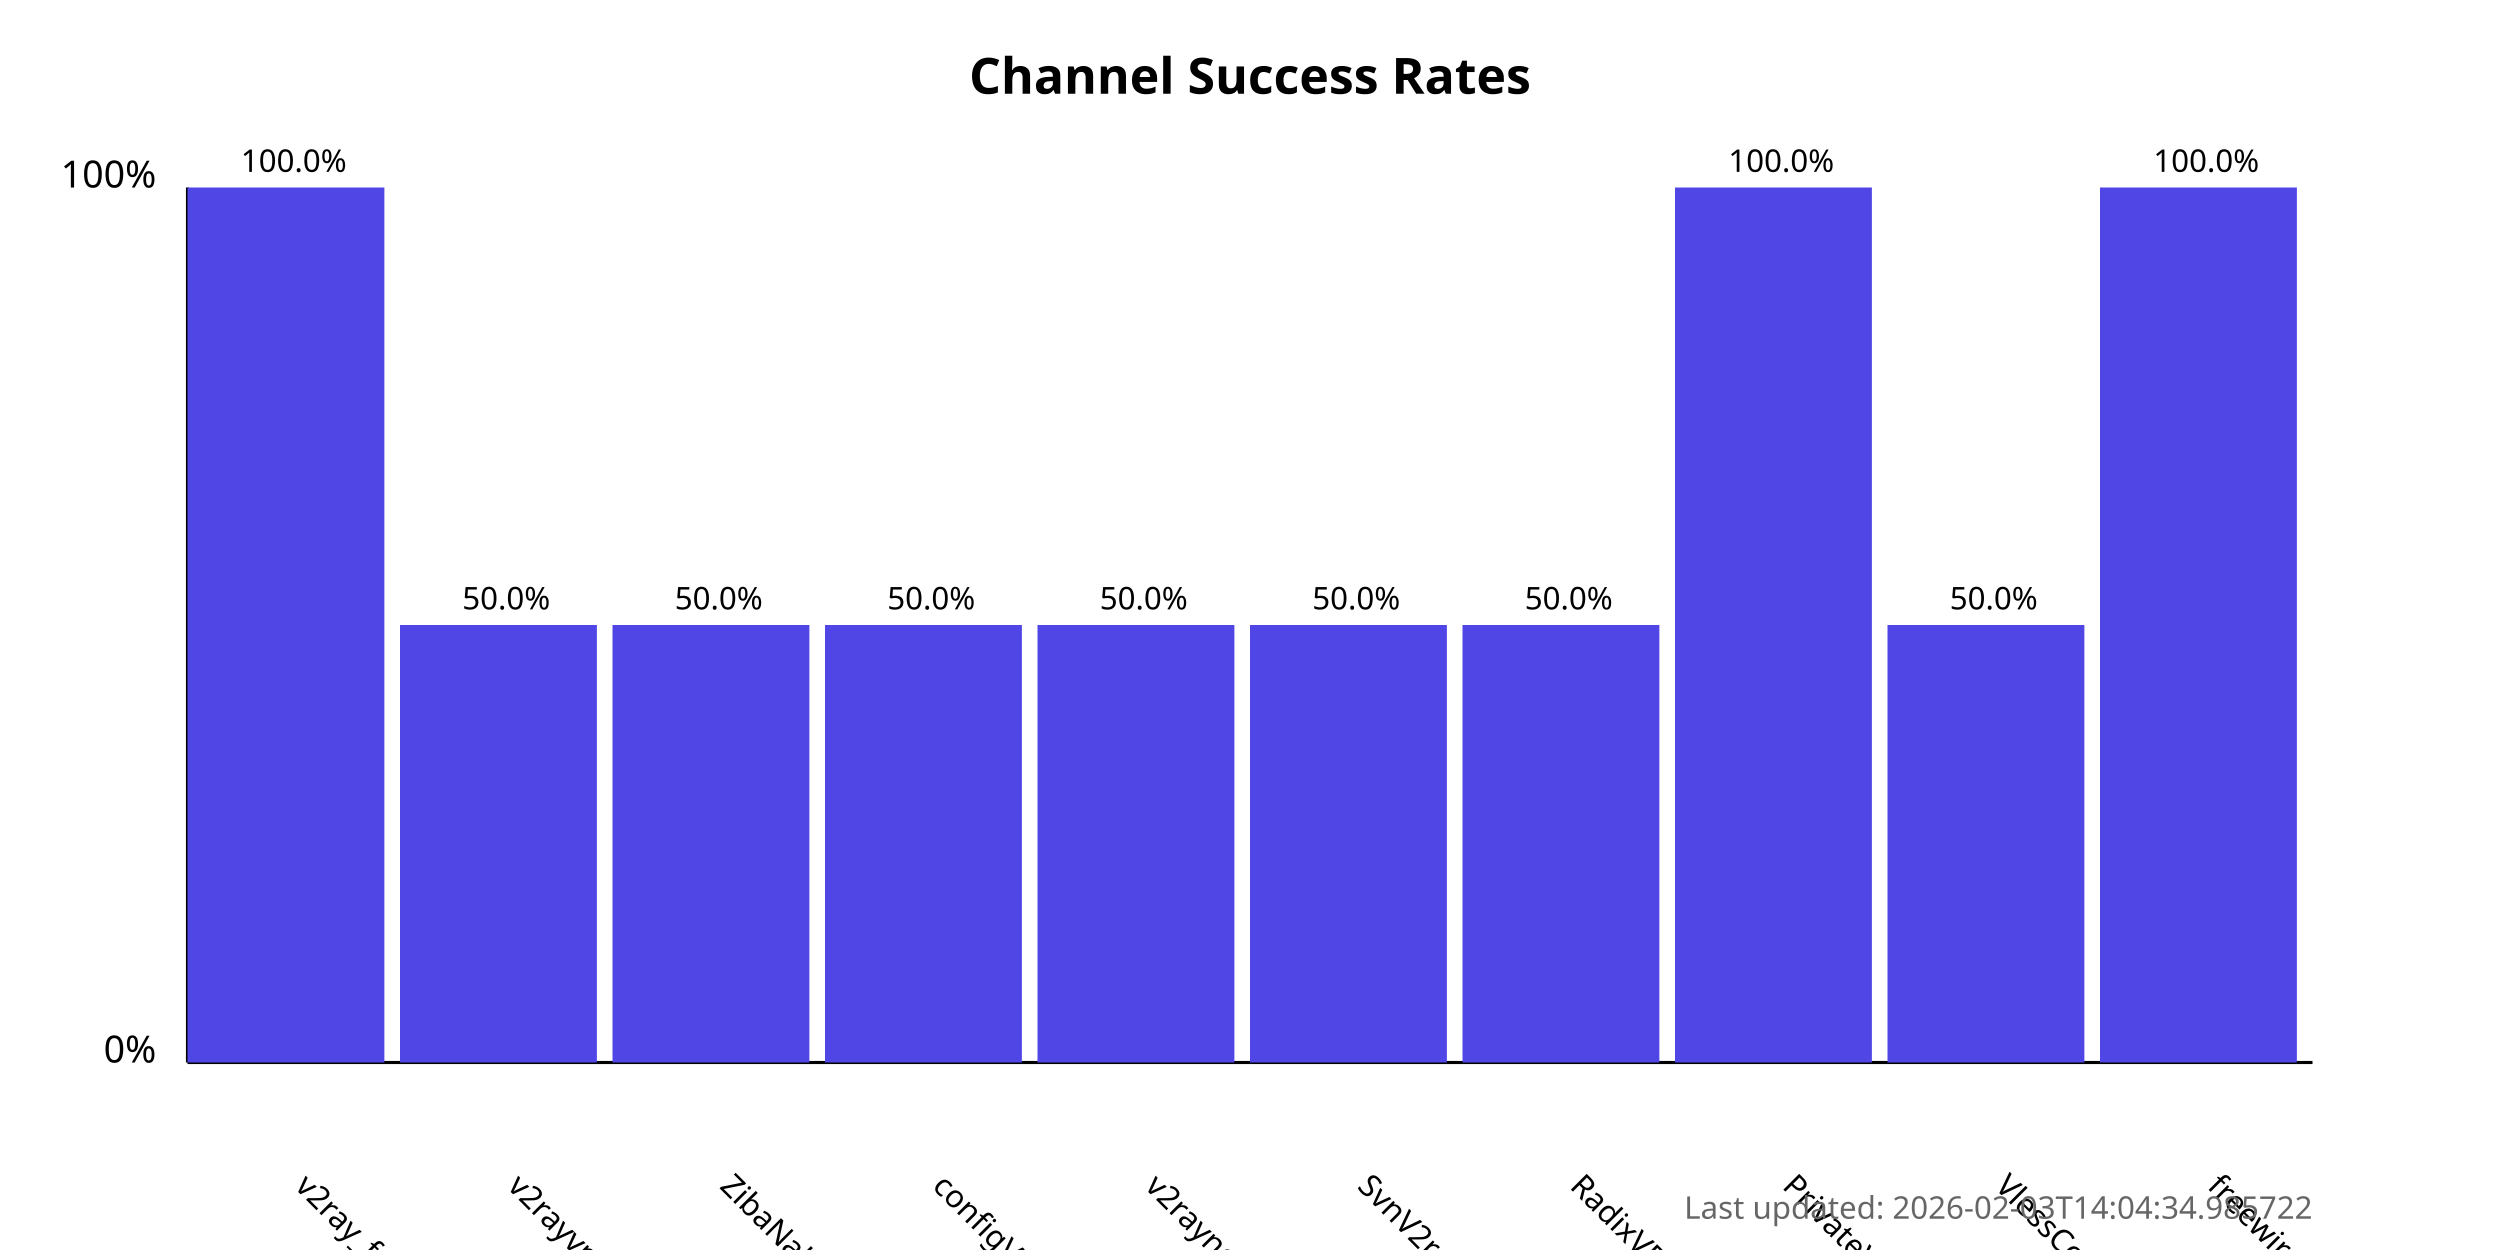
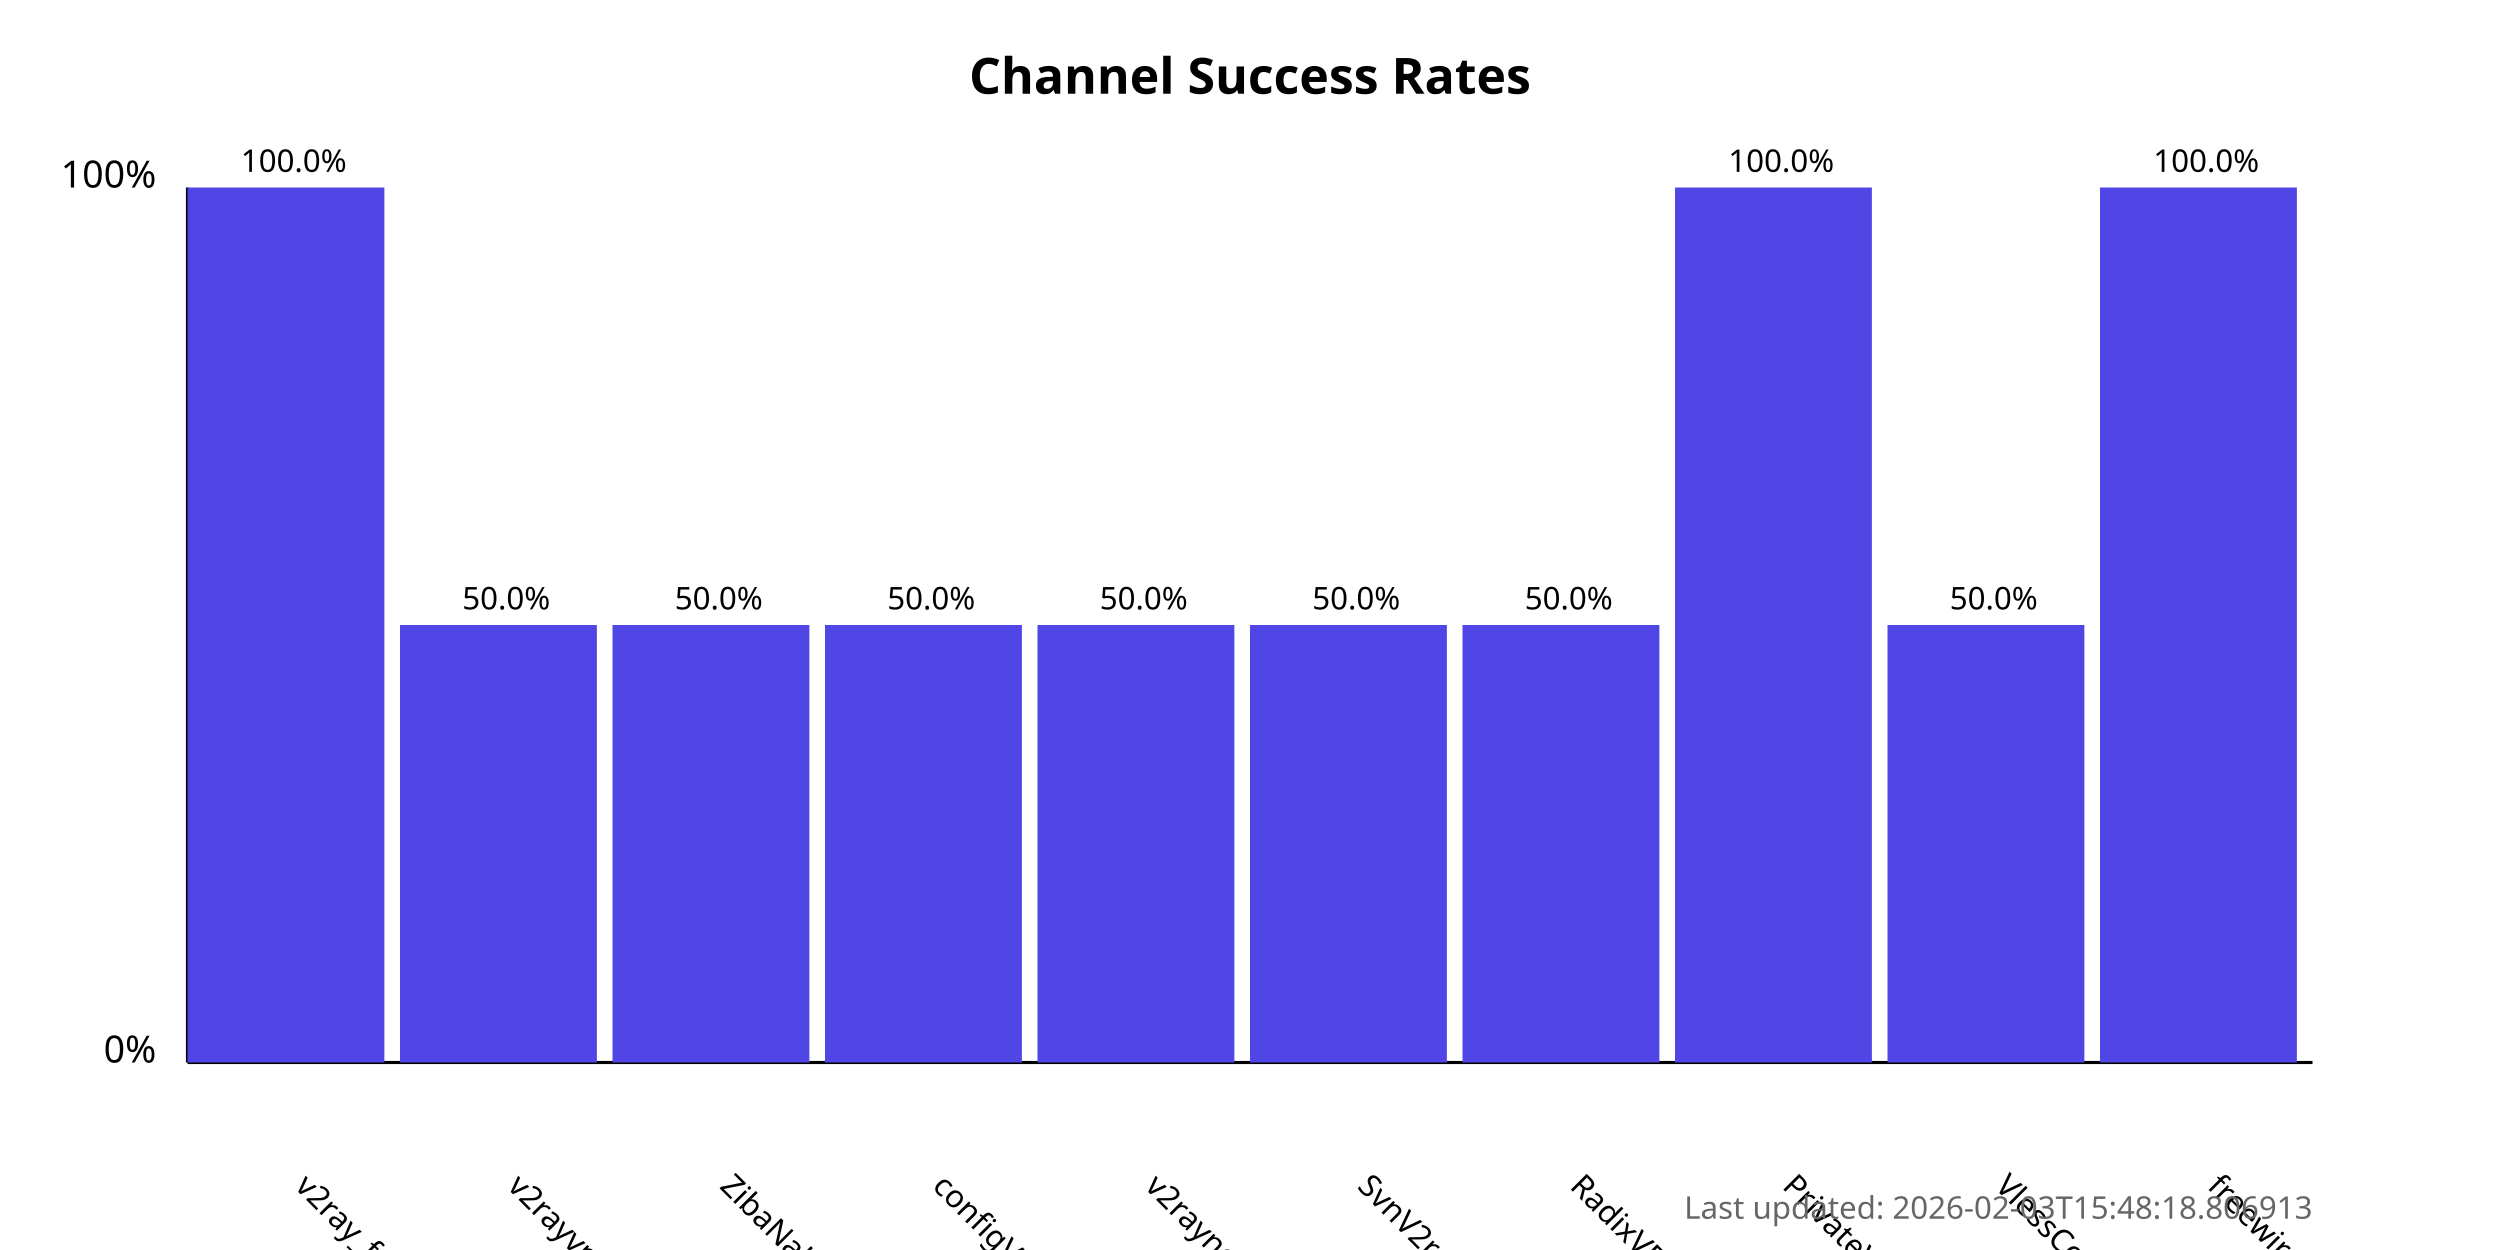
<svg xmlns="http://www.w3.org/2000/svg" width="800" height="400">
  <style>
            .chart-title { font: bold 16px sans-serif; }
            .axis-label { font: 12px sans-serif; }
            .tick-label { font: 10px sans-serif; }
            .bar { fill: #4f46e5; }
            .bar:hover { fill: #6366f1; }
            .timestamp { font: 10px sans-serif; fill: #666; }
        </style>
  <text x="400.0" y="30" text-anchor="middle" class="chart-title">
            Channel Success Rates
        </text>
  <line x1="60" y1="340" x2="60" y2="60" stroke="black" stroke-width="1" />
  <line x1="60" y1="340" x2="740" y2="340" stroke="black" stroke-width="1" />
  <text x="50" y="340" text-anchor="end" class="axis-label">0%</text>
  <text x="50" y="60" text-anchor="end" class="axis-label">100%</text>
  <g>
    <rect x="60" y="60.0" width="63.0" height="280.0" class="bar" />
    <text x="94.0" y="380" transform="rotate(45, 94.0, 380)" text-anchor="start" class="tick-label">
                v2ray_free_conf
            </text>
    <text x="94.0" y="55.0" text-anchor="middle" class="tick-label">
                100.0%
            </text>
  </g>
  <g>
    <rect x="128.0" y="200.0" width="63.0" height="140.0" class="bar" />
    <text x="162.0" y="380" transform="rotate(45, 162.0, 380)" text-anchor="start" class="tick-label">
                v2rayvpno
            </text>
    <text x="162.0" y="195.0" text-anchor="middle" class="tick-label">
                50.0%
            </text>
  </g>
  <g>
    <rect x="196.0" y="200.0" width="63.0" height="140.0" class="bar" />
    <text x="230.0" y="380" transform="rotate(45, 230.0, 380)" text-anchor="start" class="tick-label">
                ZibaNabz
            </text>
    <text x="230.0" y="195.0" text-anchor="middle" class="tick-label">
                50.0%
            </text>
  </g>
  <g>
    <rect x="264.0" y="200.0" width="63.0" height="140.0" class="bar" />
    <text x="298.0" y="380" transform="rotate(45, 298.0, 380)" text-anchor="start" class="tick-label">
                configV2rayForFree
            </text>
    <text x="298.0" y="195.0" text-anchor="middle" class="tick-label">
                50.0%
            </text>
  </g>
  <g>
    <rect x="332.0" y="200.0" width="63.0" height="140.0" class="bar" />
    <text x="366.0" y="380" transform="rotate(45, 366.0, 380)" text-anchor="start" class="tick-label">
                v2rayngvpn
            </text>
    <text x="366.0" y="195.0" text-anchor="middle" class="tick-label">
                50.0%
            </text>
  </g>
  <g>
    <rect x="400.0" y="200.0" width="63.0" height="140.0" class="bar" />
    <text x="434.0" y="380" transform="rotate(45, 434.0, 380)" text-anchor="start" class="tick-label">
                SvnV2ray
            </text>
    <text x="434.0" y="195.0" text-anchor="middle" class="tick-label">
                50.0%
            </text>
  </g>
  <g>
    <rect x="468.0" y="200.0" width="63.0" height="140.0" class="bar" />
    <text x="502.0" y="380" transform="rotate(45, 502.0, 380)" text-anchor="start" class="tick-label">
                RadixVPN
            </text>
    <text x="502.0" y="195.0" text-anchor="middle" class="tick-label">
                50.0%
            </text>
  </g>
  <g>
    <rect x="536.0" y="60.0" width="63.0" height="280.0" class="bar" />
    <text x="570.0" y="380" transform="rotate(45, 570.0, 380)" text-anchor="start" class="tick-label">
                PrivateVPNs
            </text>
    <text x="570.0" y="55.0" text-anchor="middle" class="tick-label">
                100.0%
            </text>
  </g>
  <g>
    <rect x="604.0" y="200.0" width="63.0" height="140.0" class="bar" />
    <text x="638.0" y="380" transform="rotate(45, 638.0, 380)" text-anchor="start" class="tick-label">
                VlessConfig
            </text>
    <text x="638.0" y="195.0" text-anchor="middle" class="tick-label">
                50.0%
            </text>
  </g>
  <g>
    <rect x="672.0" y="60.0" width="63.0" height="280.0" class="bar" />
    <text x="706.0" y="380" transform="rotate(45, 706.0, 380)" text-anchor="start" class="tick-label">
                freewireguard
            </text>
    <text x="706.0" y="55.0" text-anchor="middle" class="tick-label">
                100.0%
            </text>
  </g>
  <text x="740" y="390" text-anchor="end" class="timestamp">
-             Last updated: 2026-02-03T14:04:34.985722
+             Last updated: 2026-02-03T15:48:18.806913
        </text>
</svg>
